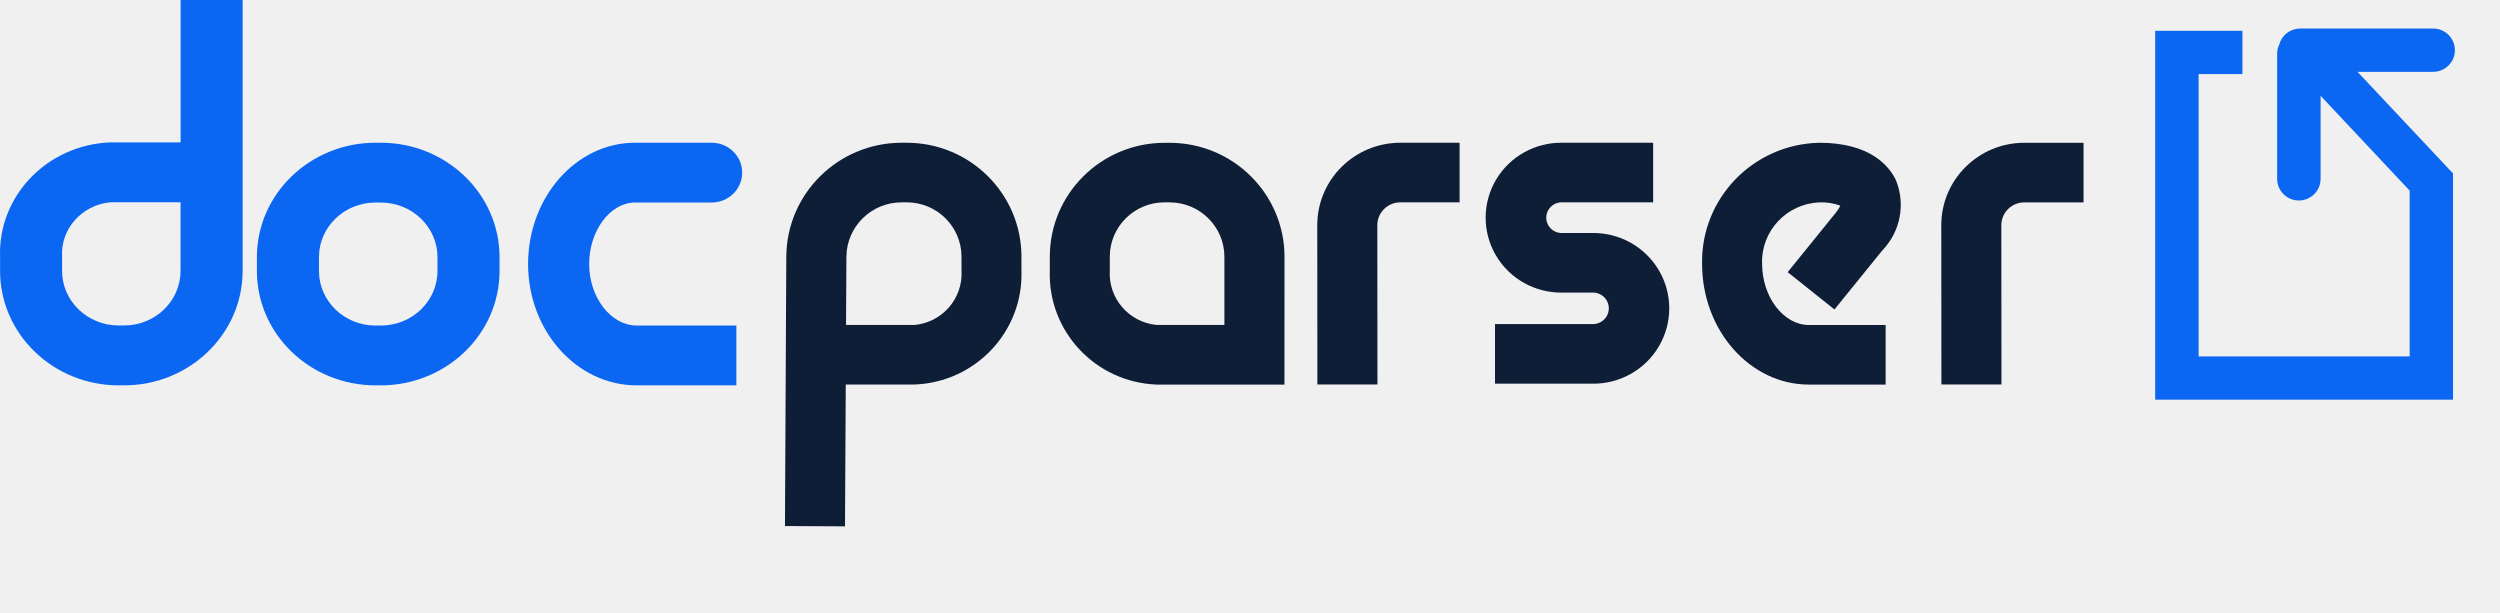
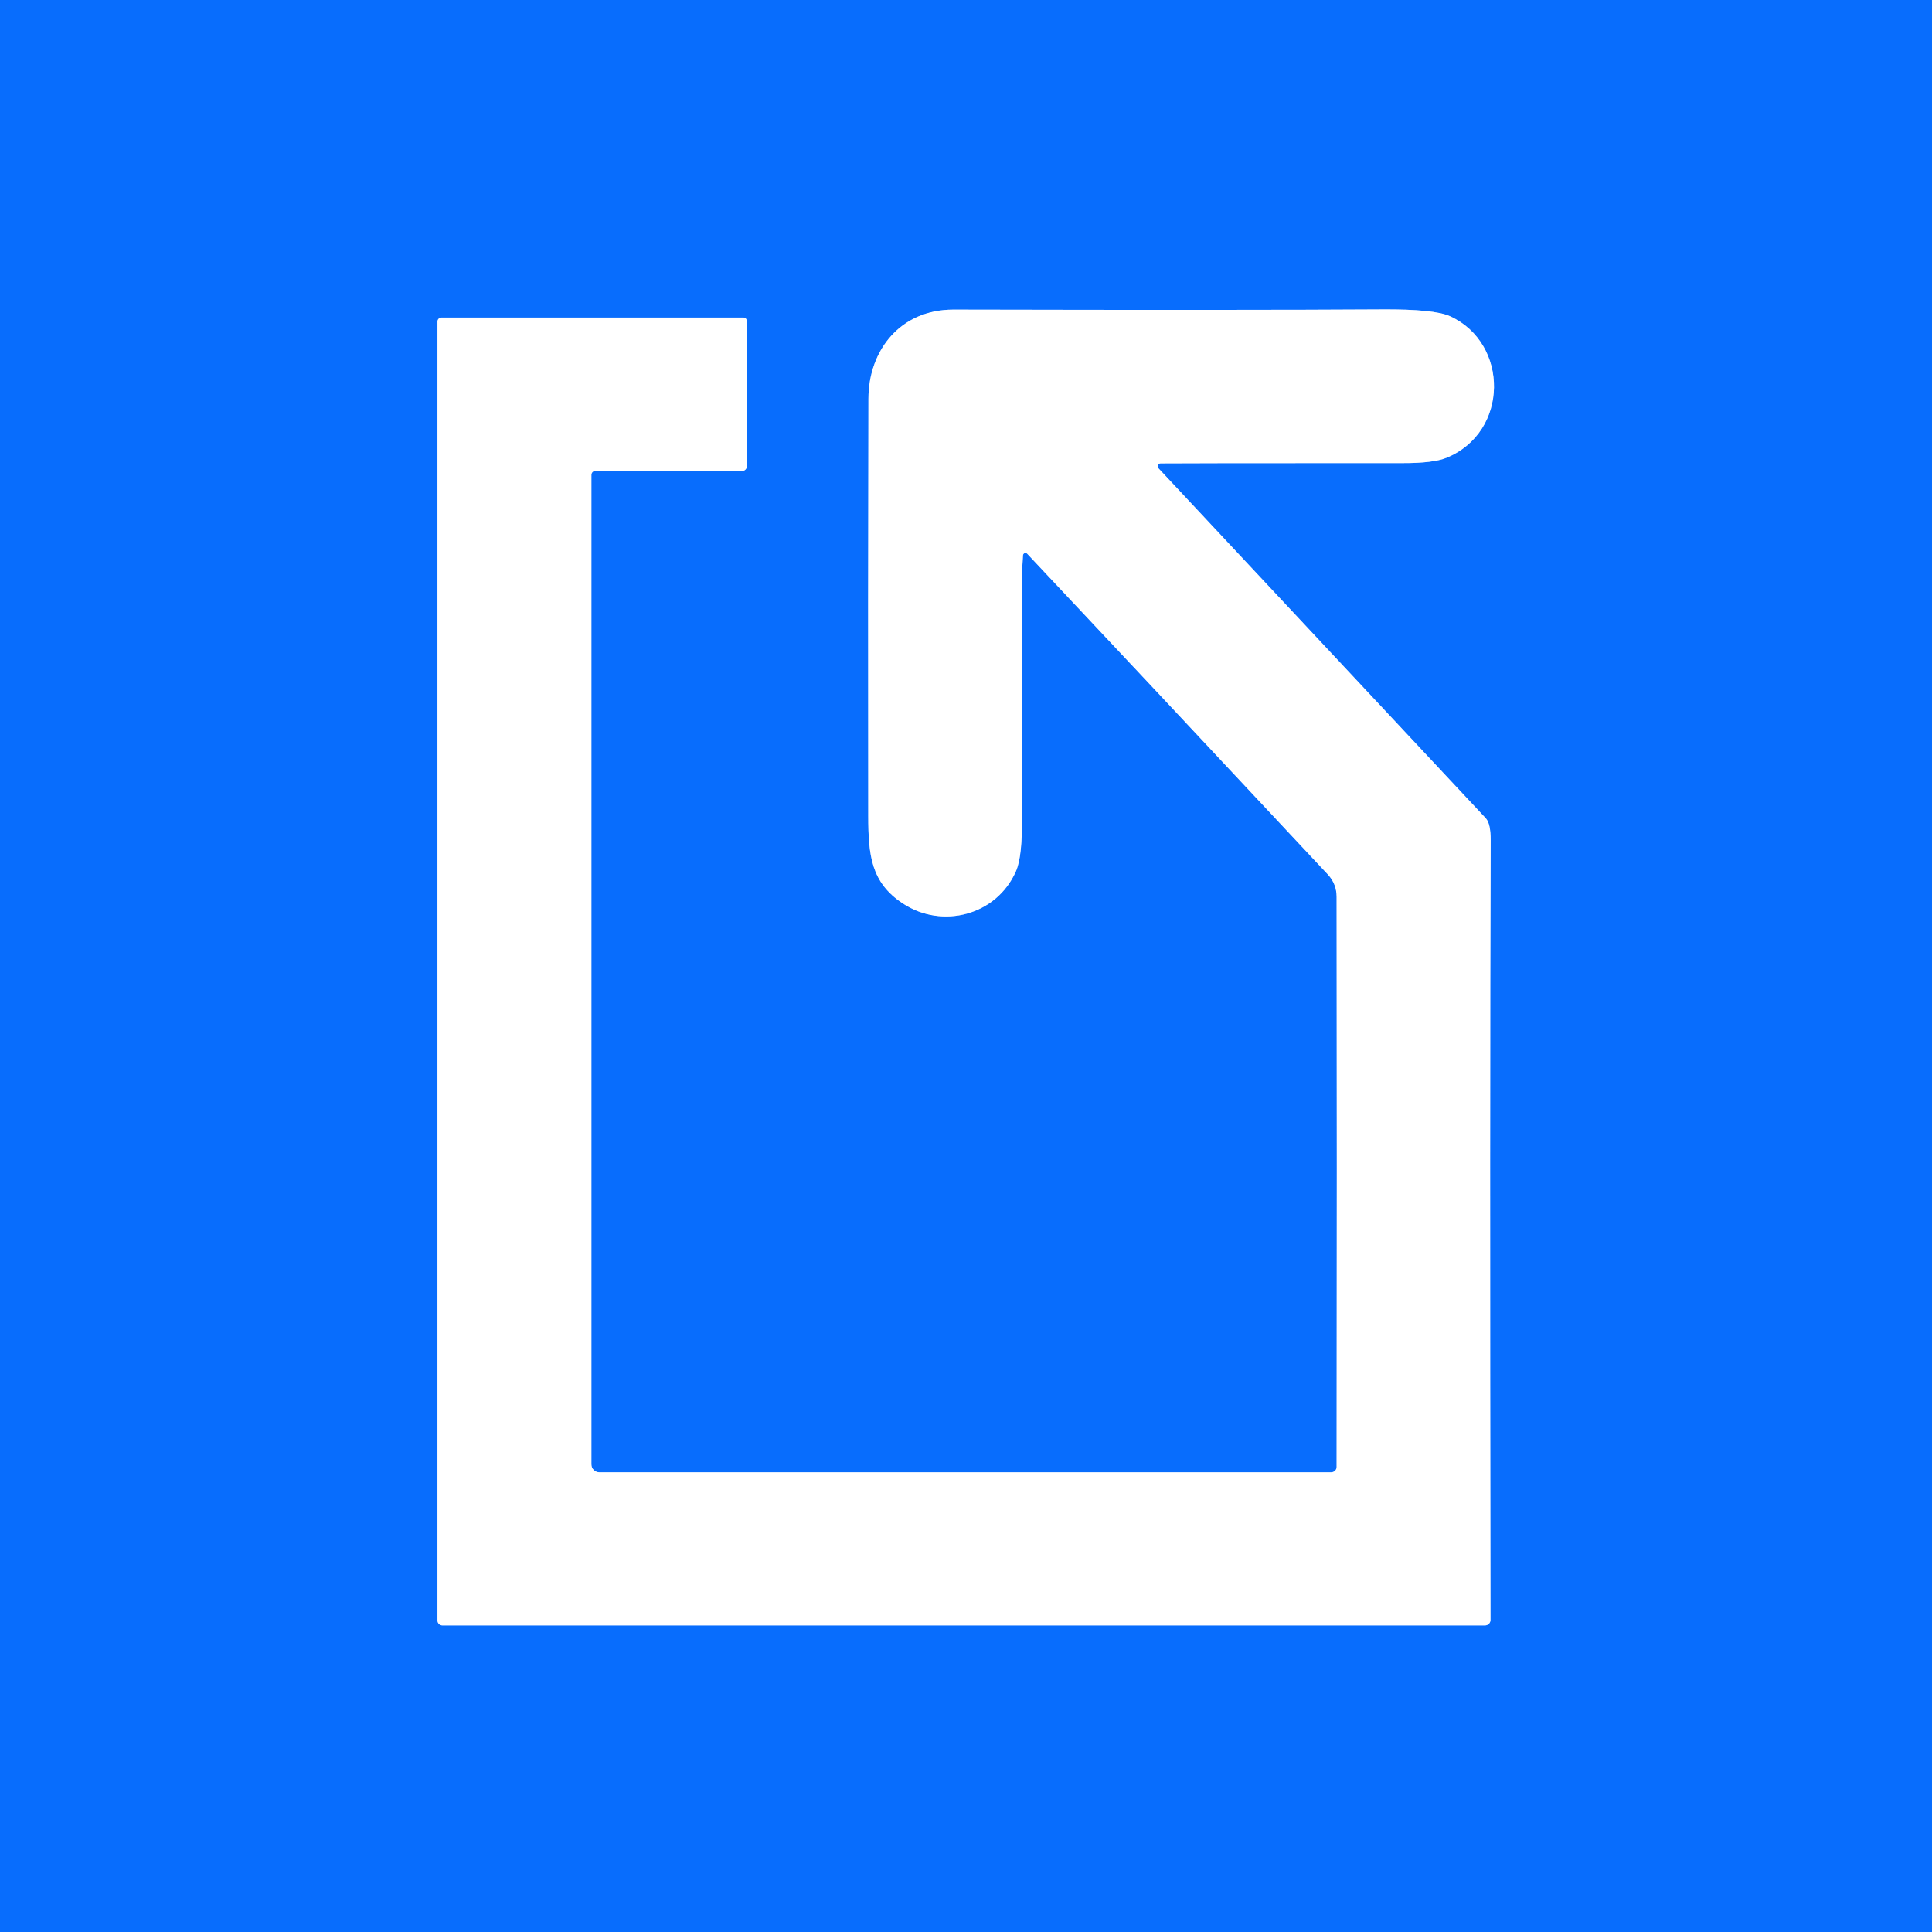
- <svg xmlns="http://www.w3.org/2000/svg" width="302px" height="74px" viewBox="0 0 302 74" version="1.1">
-   <g id="Page-1" stroke="none" stroke-width="1" fill="none" fill-rule="evenodd">
-     <g id="Pricing-Page---Billed-Monthly" transform="translate(-650, -50)">
-       <g id="docparser-white-logo" transform="translate(650, 50)">
-         <g id="Group" transform="translate(94.82759, 17.24138)" fill="#0D1E36" fill-rule="nonzero">
-           <path d="M64.311,29.205 L64.298,9.955 C64.303,4.464 68.785,0.011 74.319,0.002 L81.491,0.002 L81.491,7.201 L74.317,7.201 C72.793,7.212 71.561,8.437 71.553,9.949 L71.568,29.199 L64.311,29.205 Z" id="Path" />
-           <path d="M139.694,29.205 L139.679,9.955 C139.684,4.465 144.166,0.014 149.698,0.006 L156.865,0.006 L156.865,7.206 L149.698,7.206 C148.174,7.214 146.942,8.437 146.934,9.949 L146.948,29.201 L139.694,29.205 Z" id="Path" />
-           <path d="M54.166,29.215 L44.89,29.215 C37.508,28.934 31.742,22.786 31.989,15.459 L31.989,13.767 C31.997,6.173 38.198,0.019 45.85,0.01 L46.484,0.01 C54.133,0.027 60.329,6.178 60.341,13.769 L60.333,29.215 L54.166,29.215 L54.166,29.215 Z M45.85,7.201 C42.199,7.203 39.24,10.138 39.236,13.761 L39.236,15.452 C39.039,18.79 41.533,21.686 44.885,22.012 L53.079,22.012 L53.079,13.759 C53.067,10.146 50.121,7.219 46.48,7.204 L45.846,7.204 L45.85,7.201 Z" id="Shape" />
-           <path d="M97.509,29.106 L85.769,29.106 L85.769,21.907 L97.509,21.907 C98.215,21.94 98.883,21.585 99.246,20.983 C99.608,20.381 99.608,19.629 99.246,19.028 C98.883,18.426 98.215,18.071 97.509,18.103 L93.956,18.103 C90.651,18.174 87.567,16.465 85.893,13.635 C84.22,10.806 84.22,7.3 85.893,4.47 C87.567,1.641 90.651,-0.069 93.956,0.002 L104.872,0.002 L104.872,7.201 L93.956,7.201 C93.26,7.155 92.595,7.497 92.233,8.089 C91.87,8.681 91.87,9.424 92.233,10.016 C92.595,10.608 93.26,10.951 93.956,10.904 L97.507,10.904 C100.817,10.854 103.897,12.578 105.567,15.415 C107.236,18.251 107.236,21.761 105.567,24.598 C103.897,27.434 100.817,29.158 97.507,29.108 L97.509,29.106 Z" id="Path" />
-           <path d="M132.96,29.215 L123.684,29.215 C116.569,29.215 110.783,22.662 110.783,14.613 C110.645,6.697 116.987,0.163 124.963,0.004 C131.097,0.004 133.383,2.821 134.191,4.502 C135.387,7.408 134.748,10.74 132.558,13.005 L126.776,20.142 L121.123,15.635 L126.903,8.499 C127.132,8.225 127.328,7.925 127.485,7.604 C126.679,7.305 125.821,7.17 124.961,7.208 C120.992,7.364 117.896,10.673 118.033,14.613 C118.033,18.628 120.619,22.018 123.682,22.018 L132.958,22.018 L132.958,29.215 L132.96,29.215 Z" id="Path" />
-           <path d="M7.25,46.341 L-0.004,46.305 L0.157,13.744 C0.211,6.152 6.418,0.02 14.069,0.002 L14.703,0.002 C22.355,0.01 28.556,6.164 28.564,13.759 L28.564,15.45 C28.811,22.778 23.045,28.926 15.663,29.207 L7.339,29.207 L7.25,46.341 Z M7.373,22.012 L15.672,22.012 C19.024,21.686 21.519,18.79 21.321,15.452 L21.321,13.761 C21.317,10.14 18.36,7.205 14.712,7.201 L14.077,7.201 C10.417,7.209 7.446,10.143 7.419,13.775 L7.373,22.012 Z" id="Shape" />
-         </g>
-         <g id="Group" transform="translate(3.448276, 8.62069)" />
-         <path d="M71.17,31.897 C71.17,27.867 73.712,24.465 76.72,24.465 L85.968,24.465 C88.004,24.465 89.655,22.848 89.655,20.853 C89.655,18.858 88.004,17.241 85.968,17.241 L76.72,17.241 C69.593,17.241 63.793,23.818 63.793,31.897 C63.793,39.975 69.679,46.552 76.912,46.552 L88.955,46.552 L88.955,39.326 L76.916,39.326 C73.8,39.328 71.17,35.926 71.17,31.897 Z" id="Path" fill="#0B67F2" fill-rule="nonzero" />
-         <path d="M14.989,46.552 L14.334,46.552 C6.425,46.546 0.015,40.358 0.008,32.723 L0.008,31.023 C-0.245,23.66 5.71,17.482 13.335,17.2 L21.816,17.2 L21.816,0 L29.31,0 L29.31,32.723 C29.303,40.357 22.896,46.544 14.989,46.552 Z M13.335,24.435 C9.872,24.762 7.295,27.673 7.499,31.027 L7.499,32.727 C7.503,36.366 10.558,39.315 14.327,39.319 L14.982,39.319 C18.752,39.315 21.806,36.366 21.81,32.727 L21.81,24.435 L13.335,24.435 Z" id="Shape" fill="#0B67F2" fill-rule="nonzero" />
-         <path d="M46.008,46.552 L45.367,46.552 C37.455,46.544 31.043,40.367 31.034,32.745 L31.034,31.048 C31.043,23.426 37.455,17.25 45.367,17.241 L46.023,17.241 C53.932,17.259 60.336,23.435 60.345,31.054 L60.345,32.754 C60.326,40.371 53.916,46.54 46.008,46.552 Z M45.367,24.465 C41.594,24.468 38.537,27.413 38.533,31.048 L38.533,32.745 C38.537,36.38 41.594,39.325 45.367,39.328 L46.008,39.328 C49.782,39.324 52.841,36.379 52.848,32.743 L52.848,31.043 C52.835,27.418 49.789,24.482 46.025,24.467 L45.369,24.467 L45.367,24.465 Z" id="Shape" fill="#0B67F2" fill-rule="nonzero" />
-         <path d="M293.927,8.678 C295.377,8.678 296.552,7.507 296.552,6.063 C296.552,4.619 295.377,3.448 293.927,3.448 L277.825,3.448 C276.662,3.46 275.648,4.239 275.341,5.356 C275.173,5.701 275.084,6.078 275.078,6.461 L275.078,21.605 C275.078,23.049 276.254,24.22 277.703,24.22 C279.153,24.22 280.328,23.049 280.328,21.605 L280.328,11.571 L291.085,23.025 L291.085,43.053 L265.594,43.053 L265.594,8.946 L270.887,8.946 L270.887,3.718 L260.345,3.718 L260.345,48.276 L296.326,48.276 L296.326,20.952 L284.788,8.678 L293.927,8.678 Z" id="Path" fill="#0B67F2" fill-rule="nonzero" />
-       </g>
-     </g>
-   </g>
+ <svg xmlns="http://www.w3.org/2000/svg" version="1.1" viewBox="0.00 0.00 300.00 300.00" width="128" height="128">
+   <path stroke="#84b6fe" stroke-width="2.00" fill="none" stroke-linecap="butt" vector-effect="non-scaling-stroke" d="   M 159.50 85.98   Q 177.03 104.60 206.20 135.80   Q 207.54 137.25 207.55 139.25   Q 207.61 179.59 207.55 227.79   A 0.83 0.83 0.0 0 1 206.72 228.62   L 93.06 228.62   A 1.23 1.23 0.0 0 1 91.83 227.39   L 91.83 73.74   A 0.62 0.62 0.0 0 1 92.45 73.12   L 115.27 73.12   A 0.68 0.68 0.0 0 0 115.95 72.44   L 115.95 49.82   A 0.51 0.51 0.0 0 0 115.44 49.31   L 68.56 49.31   A 0.63 0.63 0.0 0 0 67.93 49.94   L 67.93 251.63   A 0.77 0.77 0.0 0 0 68.70 252.40   L 230.59 252.40   A 0.85 0.84 -0.3 0 0 231.44 251.55   Q 231.32 170.16 231.47 130.51   Q 231.48 127.88 230.70 127.05   Q 199.92 94.16 179.89 72.72   A 0.46 0.46 0.0 0 1 180.21 71.95   Q 181.93 71.91 217.84 71.91   Q 222.55 71.92 224.59 71.09   C 234.37 67.11 234.34 53.30 225.17 49.11   Q 222.71 47.99 214.64 48.05   Q 194.35 48.18 148.04 48.08   C 139.83 48.07 134.87 54.37 134.85 61.91   Q 134.77 92.72 134.82 126.70   C 134.83 132.86 135.28 137.04 140.18 140.28   C 146.33 144.35 154.78 142.10 157.76 135.27   Q 158.79 132.92 158.67 126.66   Q 158.66 126.21 158.65 90.48   Q 158.65 89.20 158.85 86.22   A 0.38 0.38 0.0 0 1 159.50 85.98" />
+   <path fill="#086dfd" d="   M 300.00 0.00   L 300.00 300.00   L 0.00 300.00   L 0.00 0.00   L 300.00 0.00   Z   M 159.50 85.98   Q 177.03 104.60 206.20 135.80   Q 207.54 137.25 207.55 139.25   Q 207.61 179.59 207.55 227.79   A 0.83 0.83 0.0 0 1 206.72 228.62   L 93.06 228.62   A 1.23 1.23 0.0 0 1 91.83 227.39   L 91.83 73.74   A 0.62 0.62 0.0 0 1 92.45 73.12   L 115.27 73.12   A 0.68 0.68 0.0 0 0 115.95 72.44   L 115.95 49.82   A 0.51 0.51 0.0 0 0 115.44 49.31   L 68.56 49.31   A 0.63 0.63 0.0 0 0 67.93 49.94   L 67.93 251.63   A 0.77 0.77 0.0 0 0 68.70 252.40   L 230.59 252.40   A 0.85 0.84 -0.3 0 0 231.44 251.55   Q 231.32 170.16 231.47 130.51   Q 231.48 127.88 230.70 127.05   Q 199.92 94.16 179.89 72.72   A 0.46 0.46 0.0 0 1 180.21 71.95   Q 181.93 71.91 217.84 71.91   Q 222.55 71.92 224.59 71.09   C 234.37 67.11 234.34 53.30 225.17 49.11   Q 222.71 47.99 214.64 48.05   Q 194.35 48.18 148.04 48.08   C 139.83 48.07 134.87 54.37 134.85 61.91   Q 134.77 92.72 134.82 126.70   C 134.83 132.86 135.28 137.04 140.18 140.28   C 146.33 144.35 154.78 142.10 157.76 135.27   Q 158.79 132.92 158.67 126.66   Q 158.66 126.21 158.65 90.48   Q 158.65 89.20 158.85 86.22   A 0.38 0.38 0.0 0 1 159.50 85.98   Z" />
+   <path fill="#ffffff" d="   M 159.50 85.98   A 0.38 0.38 0.0 0 0 158.85 86.22   Q 158.65 89.20 158.65 90.48   Q 158.66 126.21 158.67 126.66   Q 158.79 132.92 157.76 135.27   C 154.78 142.10 146.33 144.35 140.18 140.28   C 135.28 137.04 134.83 132.86 134.82 126.70   Q 134.77 92.72 134.85 61.91   C 134.87 54.37 139.83 48.07 148.04 48.08   Q 194.35 48.18 214.64 48.05   Q 222.71 47.99 225.17 49.11   C 234.34 53.30 234.37 67.11 224.59 71.09   Q 222.55 71.92 217.84 71.91   Q 181.93 71.91 180.21 71.95   A 0.46 0.46 0.0 0 0 179.89 72.72   Q 199.92 94.16 230.70 127.05   Q 231.48 127.88 231.47 130.51   Q 231.32 170.16 231.44 251.55   A 0.85 0.84 -0.3 0 1 230.59 252.40   L 68.70 252.40   A 0.77 0.77 0.0 0 1 67.93 251.63   L 67.93 49.94   A 0.63 0.63 0.0 0 1 68.56 49.31   L 115.44 49.31   A 0.51 0.51 0.0 0 1 115.95 49.82   L 115.95 72.44   A 0.68 0.68 0.0 0 1 115.27 73.12   L 92.45 73.12   A 0.62 0.62 0.0 0 0 91.83 73.74   L 91.83 227.39   A 1.23 1.23 0.0 0 0 93.06 228.62   L 206.72 228.62   A 0.83 0.83 0.0 0 0 207.55 227.79   Q 207.61 179.59 207.55 139.25   Q 207.54 137.25 206.20 135.80   Q 177.03 104.60 159.50 85.98   Z" />
</svg>
